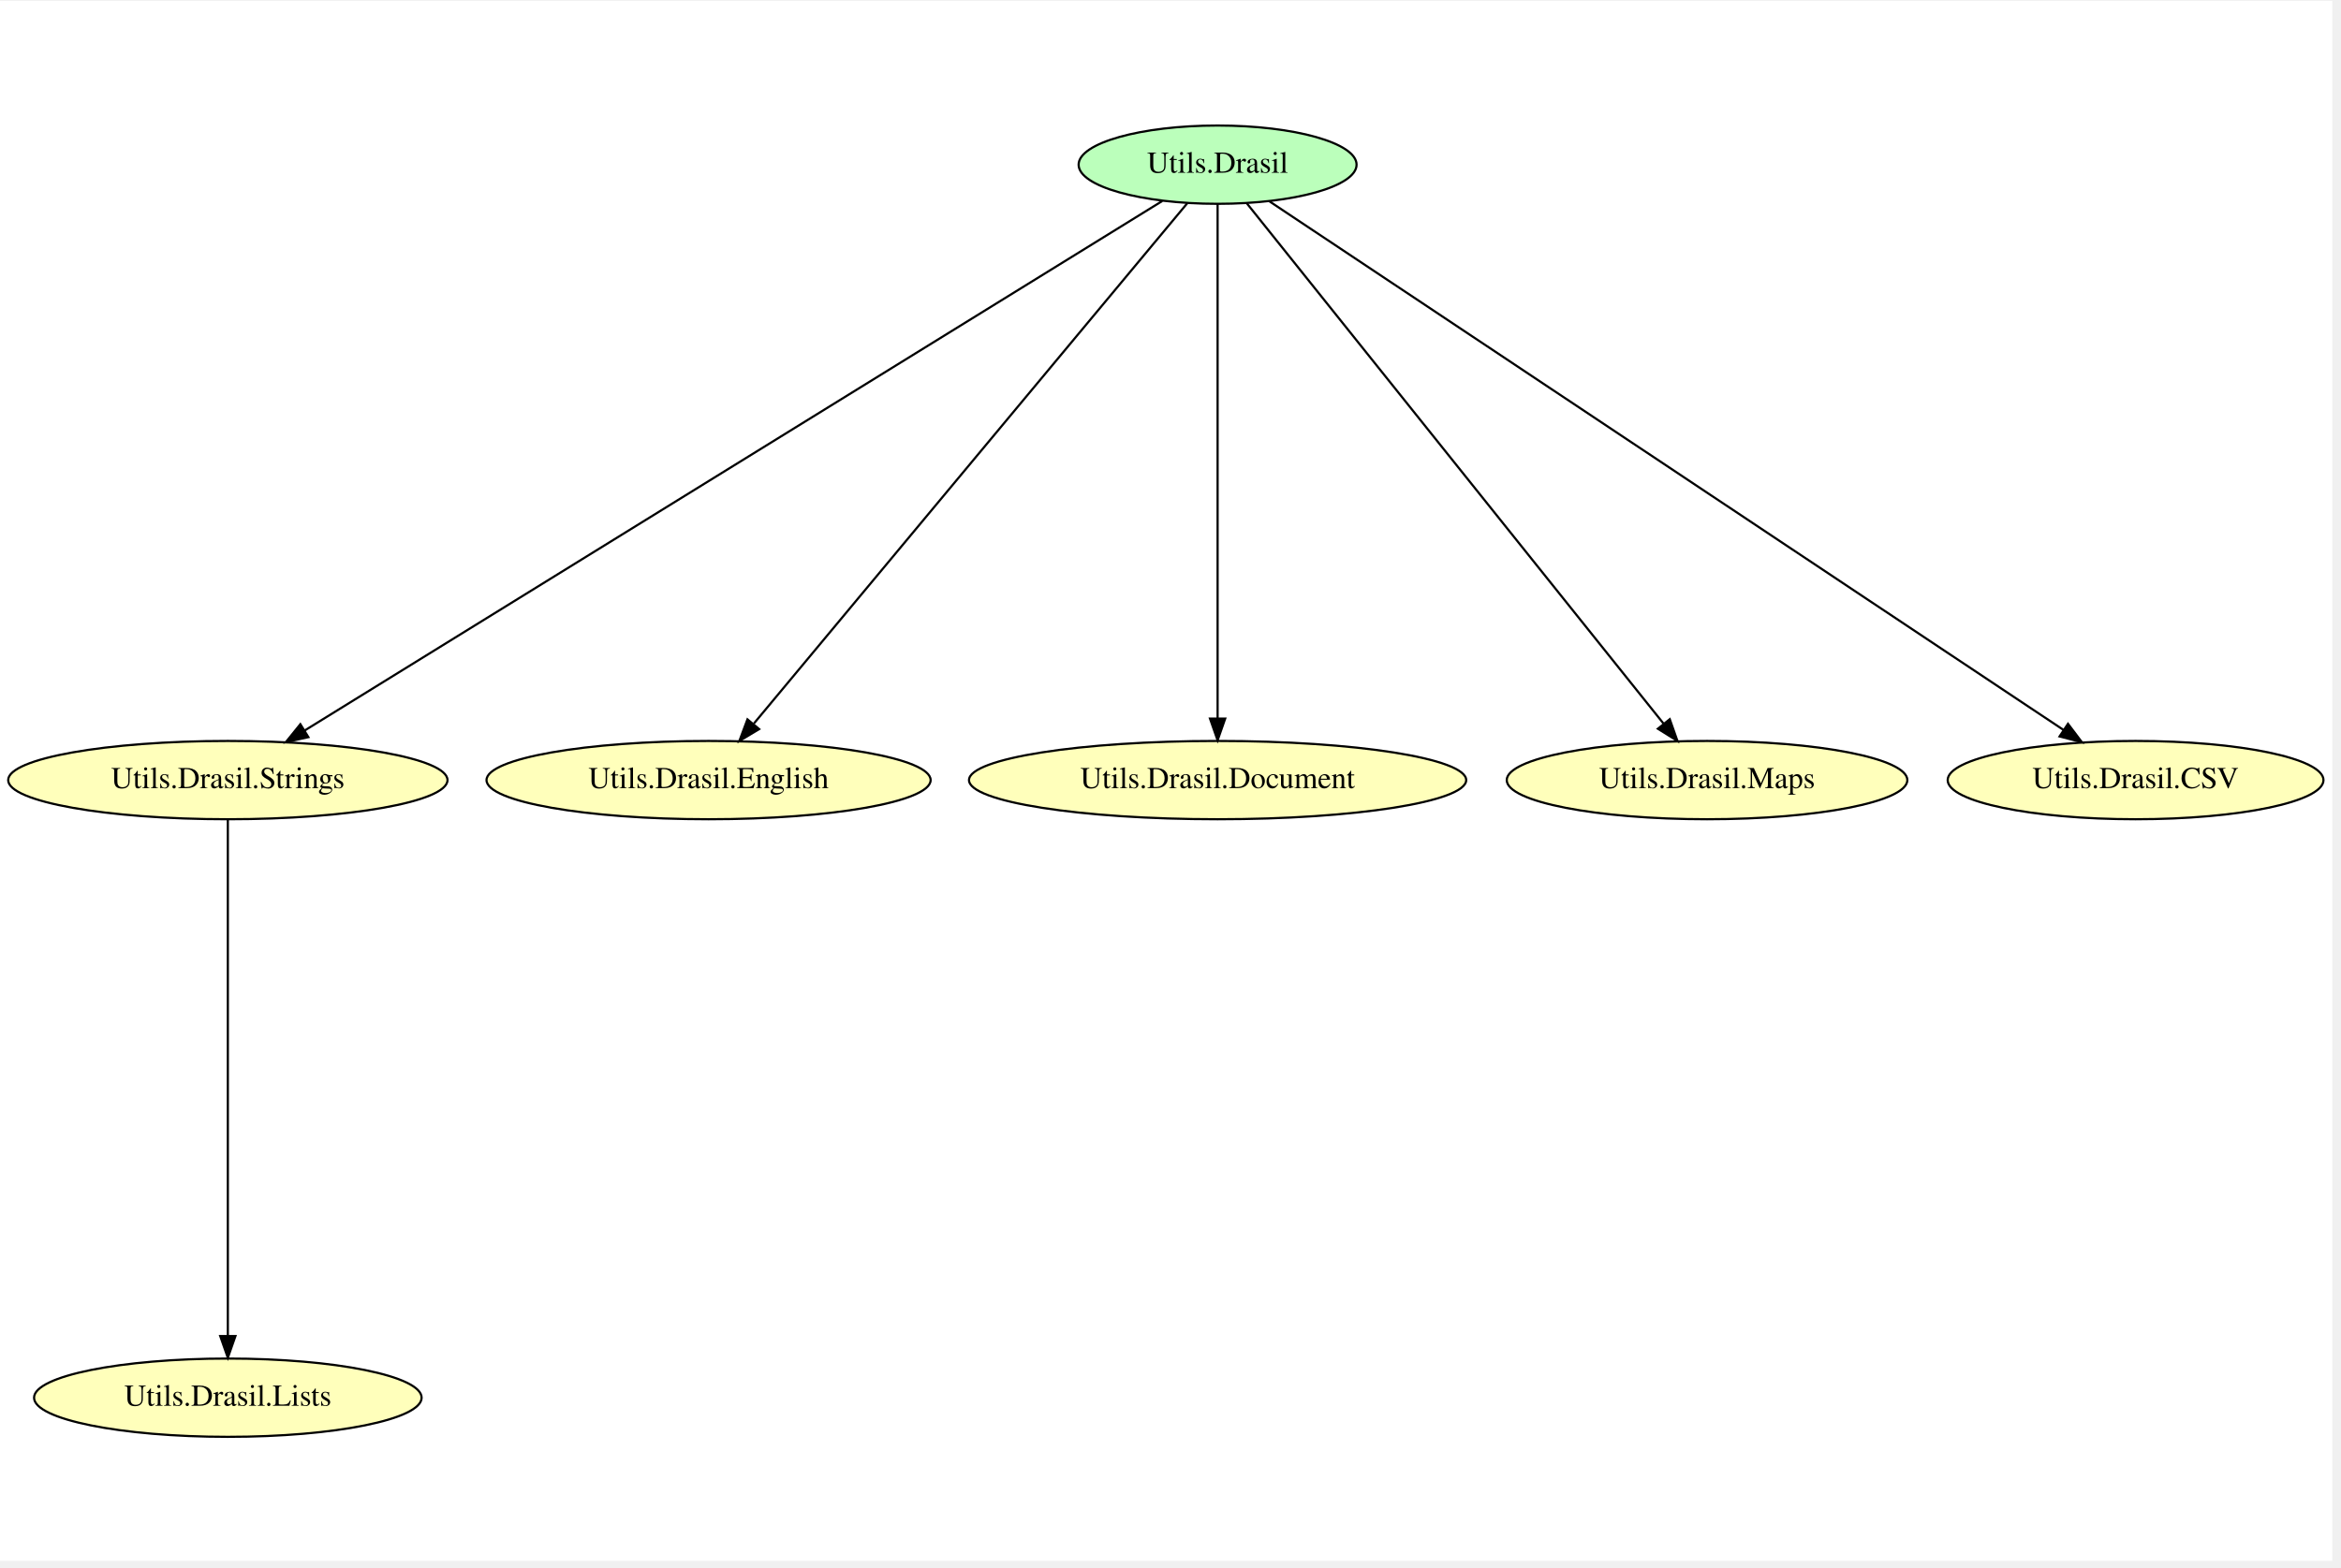
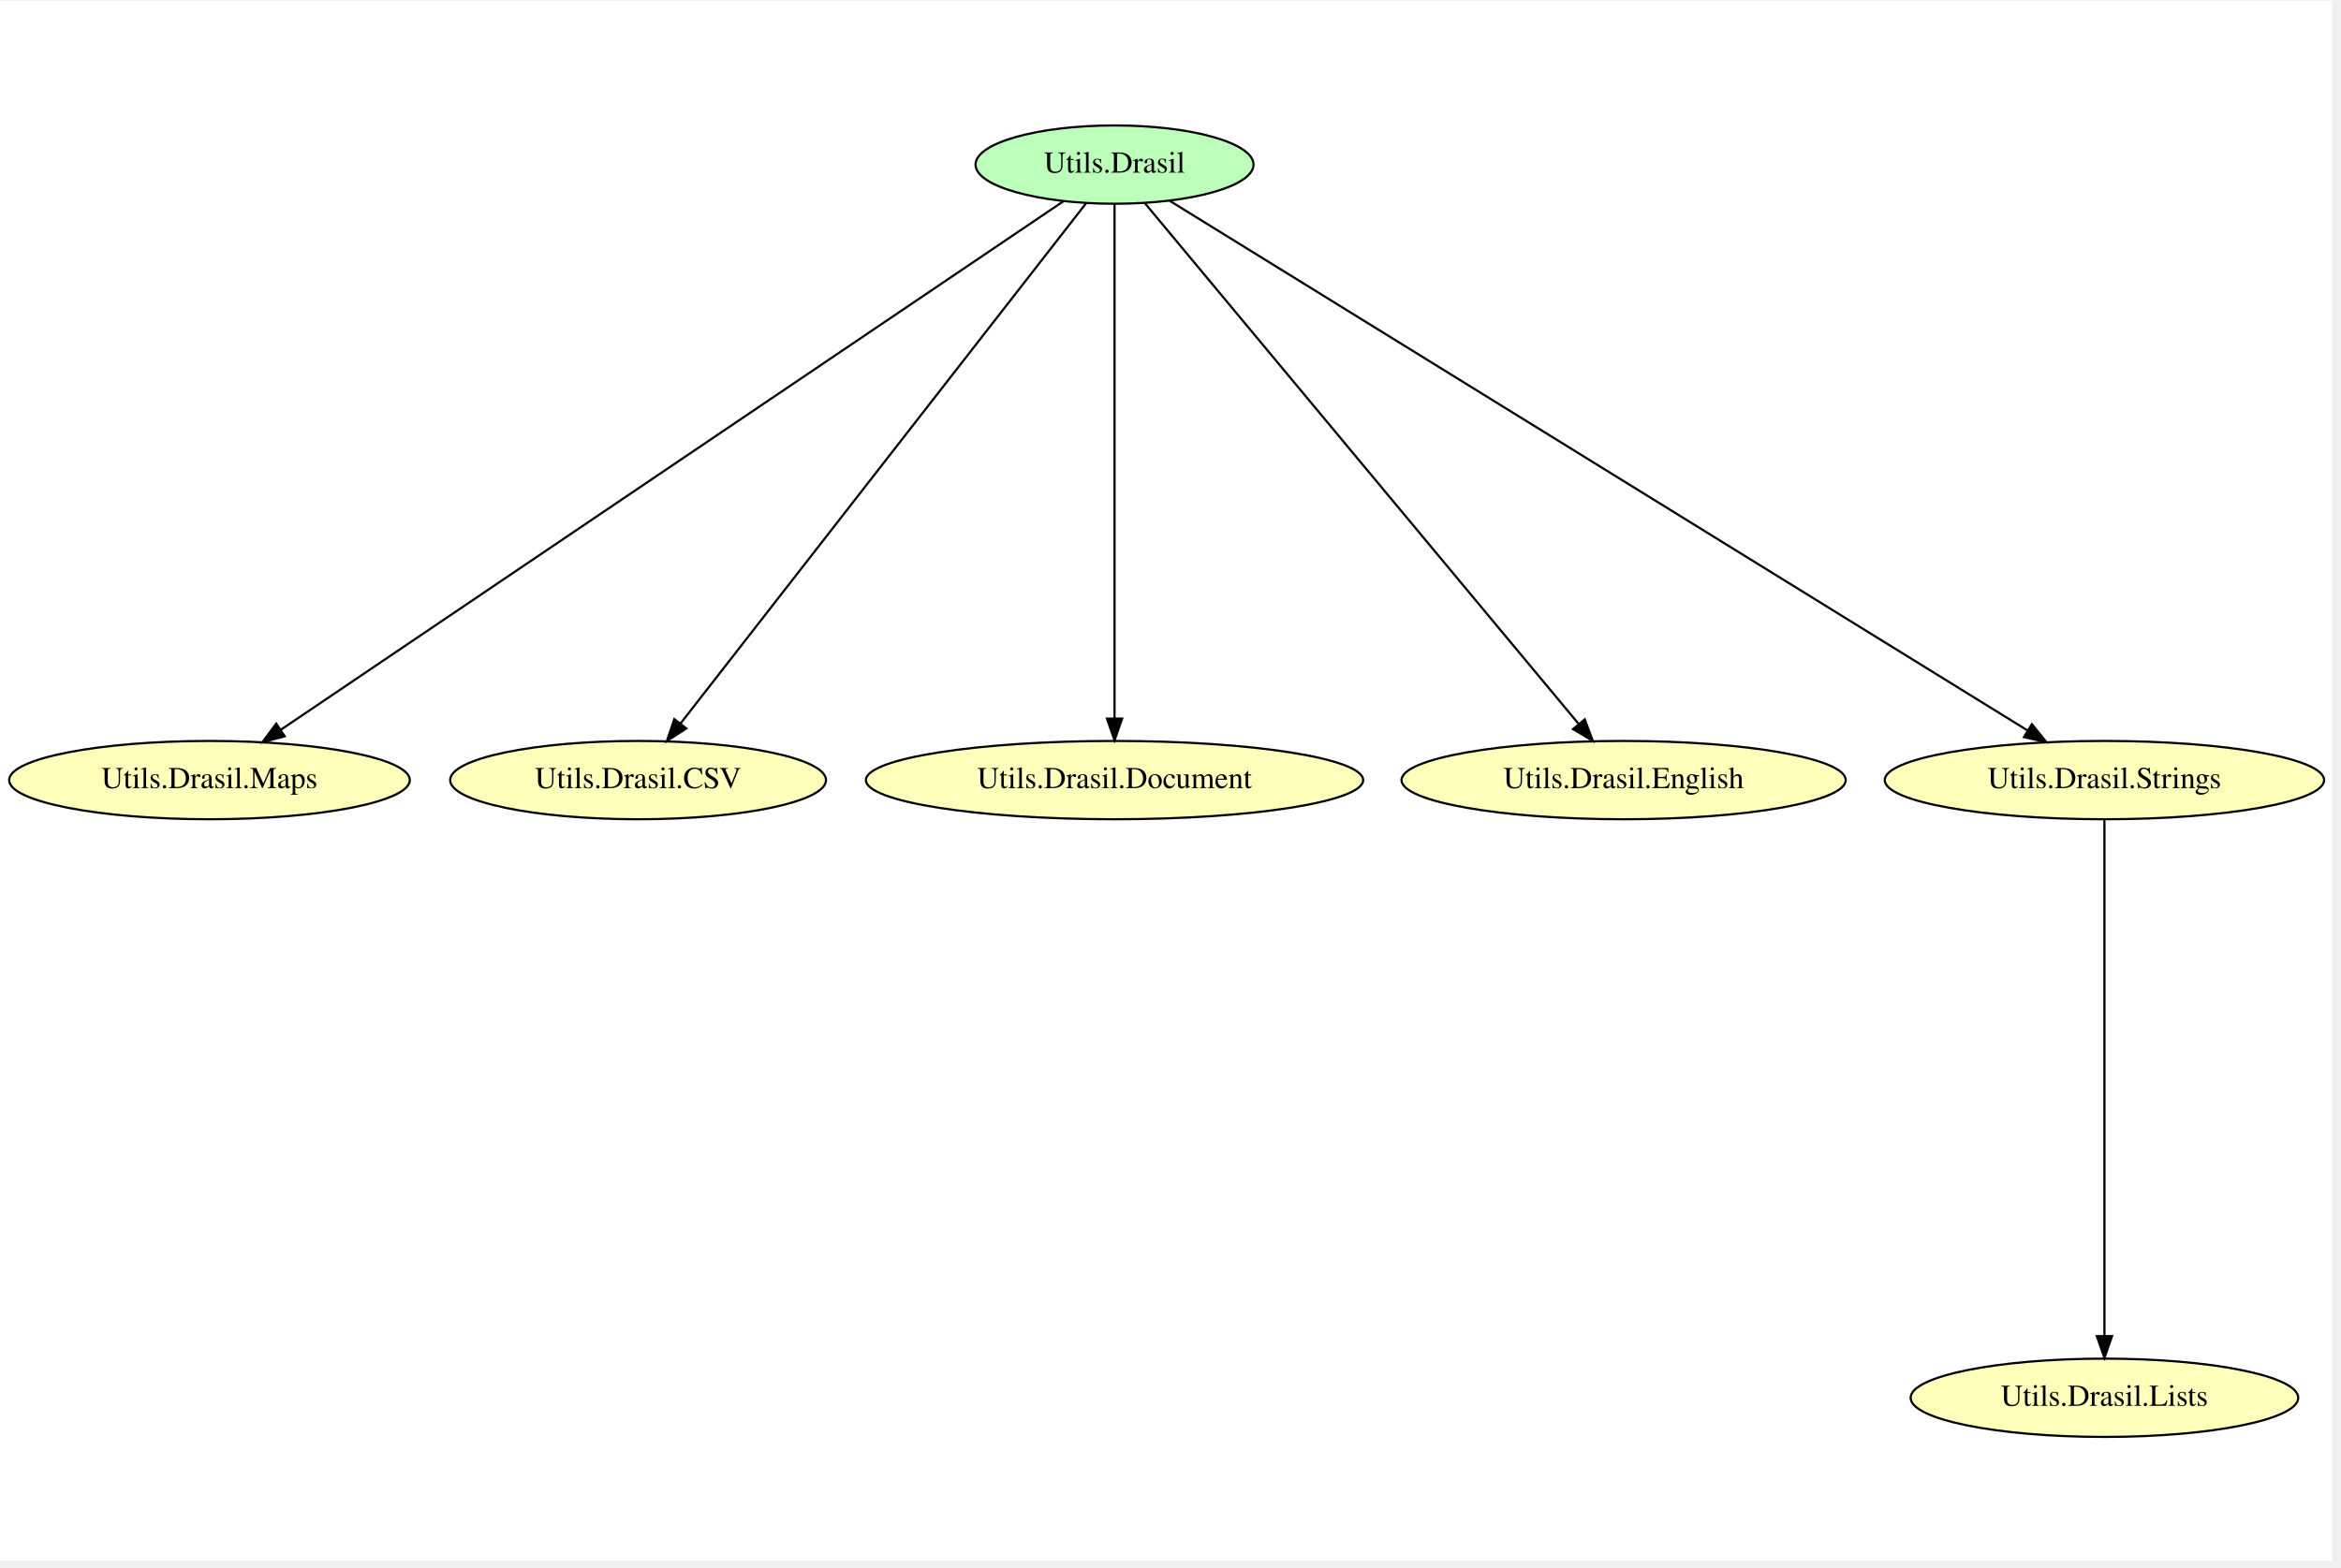
- <svg xmlns="http://www.w3.org/2000/svg" width="430pt" height="288pt" viewBox="0.00 0.00 430.47 288.00">
+ <svg xmlns="http://www.w3.org/2000/svg" width="430pt" height="288pt" viewBox="0.00 0.00 430.41 288.00">
  <g id="graph0" class="graph" transform="scale(0.4 0.4) rotate(0) translate(4 713.33)">
-     <polygon fill="white" stroke="transparent" points="-4,4 -4,-713.33 1068.18,-713.33 1068.18,4 -4,4" />
+     <polygon fill="white" stroke="transparent" points="-4,4 -4,-713.33 1068.03,-713.33 1068.03,4 -4,4" />
    <g id="node1" class="node">
-       <ellipse fill="#bbffbb" stroke="black" cx="555.74" cy="-638" rx="63.89" ry="18" />
-       <text text-anchor="middle" x="555.74" y="-634.3" font-family="Times,serif" font-size="14.00">Utils.Drasil</text>
+       <ellipse fill="#bbffbb" stroke="black" cx="508.29" cy="-638" rx="63.89" ry="18" />
+       <text text-anchor="middle" x="508.29" y="-634.3" font-family="Times,serif" font-size="14.00">Utils.Drasil</text>
    </g>
    <g id="node2" class="node">
-       <ellipse fill="#ffffbb" stroke="black" cx="100.74" cy="-355" rx="100.98" ry="18" />
-       <text text-anchor="middle" x="100.74" y="-351.3" font-family="Times,serif" font-size="14.00">Utils.Drasil.Strings</text>
+       <ellipse fill="#ffffbb" stroke="black" cx="92.29" cy="-355" rx="92.08" ry="18" />
+       <text text-anchor="middle" x="92.29" y="-351.3" font-family="Times,serif" font-size="14.00">Utils.Drasil.Maps</text>
+     </g>
+     <g id="edge5" class="edge">
+       <path fill="none" stroke="black" d="M484.73,-621.09C414.42,-573.59 205.93,-432.76 124.96,-378.07" />
+       <polygon fill="black" stroke="black" points="126.87,-375.14 116.63,-372.44 122.96,-380.94 126.87,-375.14" />
+     </g>
+     <g id="node4" class="node">
+       <ellipse fill="#ffffbb" stroke="black" cx="289.29" cy="-355" rx="86.38" ry="18" />
+       <text text-anchor="middle" x="289.29" y="-351.3" font-family="Times,serif" font-size="14.00">Utils.Drasil.CSV</text>
+     </g>
+     <g id="edge4" class="edge">
+       <path fill="none" stroke="black" d="M495.25,-620.26C458.29,-572.84 352.69,-437.35 308.8,-381.03" />
+       <polygon fill="black" stroke="black" points="311.45,-378.74 302.54,-373 305.93,-383.04 311.45,-378.74" />
+     </g>
+     <g id="node5" class="node">
+       <ellipse fill="#ffffbb" stroke="black" cx="508.29" cy="-355" rx="114.28" ry="18" />
+       <text text-anchor="middle" x="508.29" y="-351.3" font-family="Times,serif" font-size="14.00">Utils.Drasil.Document</text>
+     </g>
+     <g id="edge3" class="edge">
+       <path fill="none" stroke="black" d="M508.29,-619.85C508.29,-572.72 508.29,-440.96 508.29,-383.44" />
+       <polygon fill="black" stroke="black" points="511.79,-383.29 508.29,-373.29 504.79,-383.29 511.79,-383.29" />
+     </g>
+     <g id="node6" class="node">
+       <ellipse fill="#ffffbb" stroke="black" cx="742.29" cy="-355" rx="102.08" ry="18" />
+       <text text-anchor="middle" x="742.29" y="-351.3" font-family="Times,serif" font-size="14.00">Utils.Drasil.English</text>
+     </g>
+     <g id="edge2" class="edge">
+       <path fill="none" stroke="black" d="M522.23,-620.26C561.72,-572.84 674.55,-437.35 721.45,-381.03" />
+       <polygon fill="black" stroke="black" points="724.42,-382.93 728.13,-373 719.04,-378.45 724.42,-382.93" />
+     </g>
+     <g id="node7" class="node">
+       <ellipse fill="#ffffbb" stroke="black" cx="963.29" cy="-355" rx="100.98" ry="18" />
+       <text text-anchor="middle" x="963.29" y="-351.3" font-family="Times,serif" font-size="14.00">Utils.Drasil.Strings</text>
+     </g>
+     <g id="edge1" class="edge">
+       <path fill="none" stroke="black" d="M533.73,-621.29C610.45,-573.91 839.67,-432.35 928.02,-377.78" />
+       <polygon fill="black" stroke="black" points="929.95,-380.71 936.62,-372.47 926.27,-374.75 929.95,-380.71" />
+     </g>
+     <g id="node3" class="node">
+       <ellipse fill="#ffffbb" stroke="black" cx="963.29" cy="-71" rx="89.08" ry="18" />
+       <text text-anchor="middle" x="963.29" y="-67.3" font-family="Times,serif" font-size="14.00">Utils.Drasil.Lists</text>
    </g>
    <g id="edge6" class="edge">
-       <path fill="none" stroke="black" d="M530.3,-621.29C453.59,-573.91 224.36,-432.35 136.01,-377.78" />
-       <polygon fill="black" stroke="black" points="137.76,-374.75 127.42,-372.47 134.08,-380.71 137.76,-374.75" />
-     </g>
-     <g id="node3" class="node">
-       <ellipse fill="#ffffbb" stroke="black" cx="321.74" cy="-355" rx="102.08" ry="18" />
-       <text text-anchor="middle" x="321.74" y="-351.3" font-family="Times,serif" font-size="14.00">Utils.Drasil.English</text>
-     </g>
-     <g id="edge5" class="edge">
-       <path fill="none" stroke="black" d="M541.8,-620.26C502.31,-572.84 389.49,-437.35 342.58,-381.03" />
-       <polygon fill="black" stroke="black" points="344.99,-378.45 335.9,-373 339.61,-382.93 344.99,-378.45" />
-     </g>
-     <g id="node4" class="node">
-       <ellipse fill="#ffffbb" stroke="black" cx="555.74" cy="-355" rx="114.28" ry="18" />
-       <text text-anchor="middle" x="555.74" y="-351.3" font-family="Times,serif" font-size="14.00">Utils.Drasil.Document</text>
-     </g>
-     <g id="edge4" class="edge">
-       <path fill="none" stroke="black" d="M555.74,-619.85C555.74,-572.72 555.74,-440.96 555.74,-383.44" />
-       <polygon fill="black" stroke="black" points="559.24,-383.29 555.74,-373.29 552.24,-383.29 559.24,-383.29" />
-     </g>
-     <g id="node6" class="node">
-       <ellipse fill="#ffffbb" stroke="black" cx="780.74" cy="-355" rx="92.08" ry="18" />
-       <text text-anchor="middle" x="780.74" y="-351.3" font-family="Times,serif" font-size="14.00">Utils.Drasil.Maps</text>
-     </g>
-     <g id="edge3" class="edge">
-       <path fill="none" stroke="black" d="M569.14,-620.26C607.12,-572.84 715.6,-437.35 760.7,-381.03" />
-       <polygon fill="black" stroke="black" points="763.61,-383 767.13,-373 758.14,-378.62 763.61,-383" />
-     </g>
-     <g id="node7" class="node">
-       <ellipse fill="#ffffbb" stroke="black" cx="977.74" cy="-355" rx="86.38" ry="18" />
-       <text text-anchor="middle" x="977.74" y="-351.3" font-family="Times,serif" font-size="14.00">Utils.Drasil.CSV</text>
-     </g>
-     <g id="edge2" class="edge">
-       <path fill="none" stroke="black" d="M579.64,-621.09C650.97,-573.59 862.47,-432.76 944.6,-378.07" />
-       <polygon fill="black" stroke="black" points="946.67,-380.89 953.05,-372.44 942.79,-375.07 946.67,-380.89" />
-     </g>
-     <g id="node5" class="node">
-       <ellipse fill="#ffffbb" stroke="black" cx="100.74" cy="-71" rx="89.08" ry="18" />
-       <text text-anchor="middle" x="100.74" y="-67.3" font-family="Times,serif" font-size="14.00">Utils.Drasil.Lists</text>
-     </g>
-     <g id="edge1" class="edge">
-       <path fill="none" stroke="black" d="M100.74,-336.78C100.74,-289.49 100.74,-157.26 100.74,-99.54" />
-       <polygon fill="black" stroke="black" points="104.24,-99.35 100.74,-89.35 97.24,-99.35 104.24,-99.35" />
+       <path fill="none" stroke="black" d="M963.29,-336.78C963.29,-289.49 963.29,-157.26 963.29,-99.54" />
+       <polygon fill="black" stroke="black" points="966.79,-99.35 963.29,-89.35 959.79,-99.35 966.79,-99.35" />
    </g>
  </g>
</svg>
